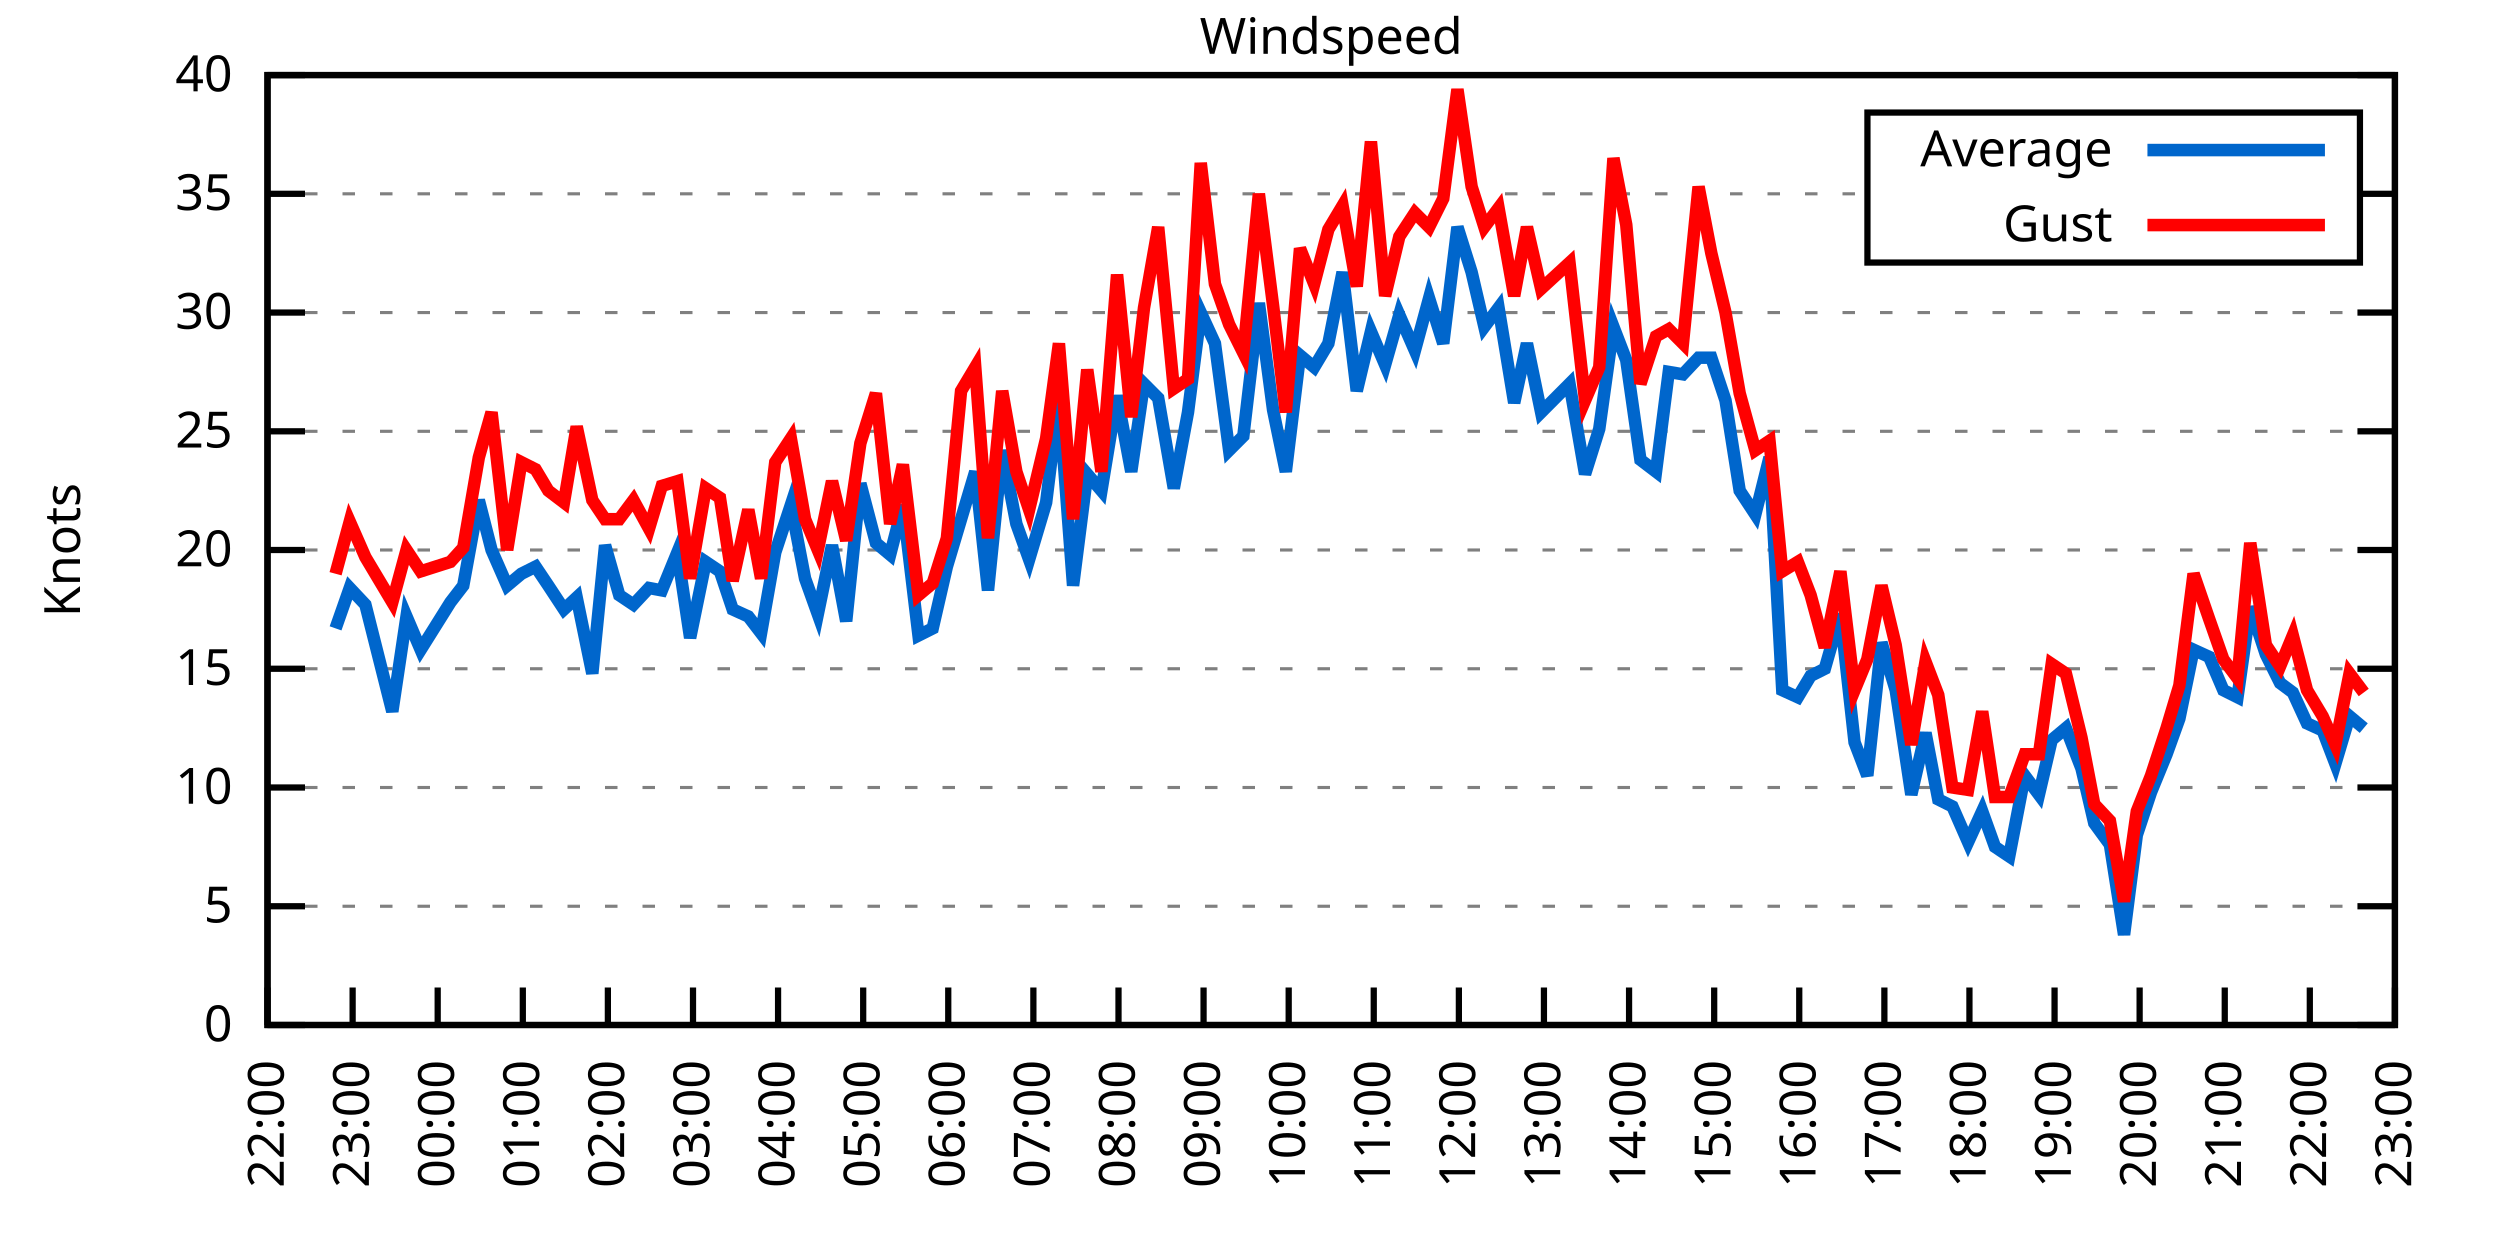
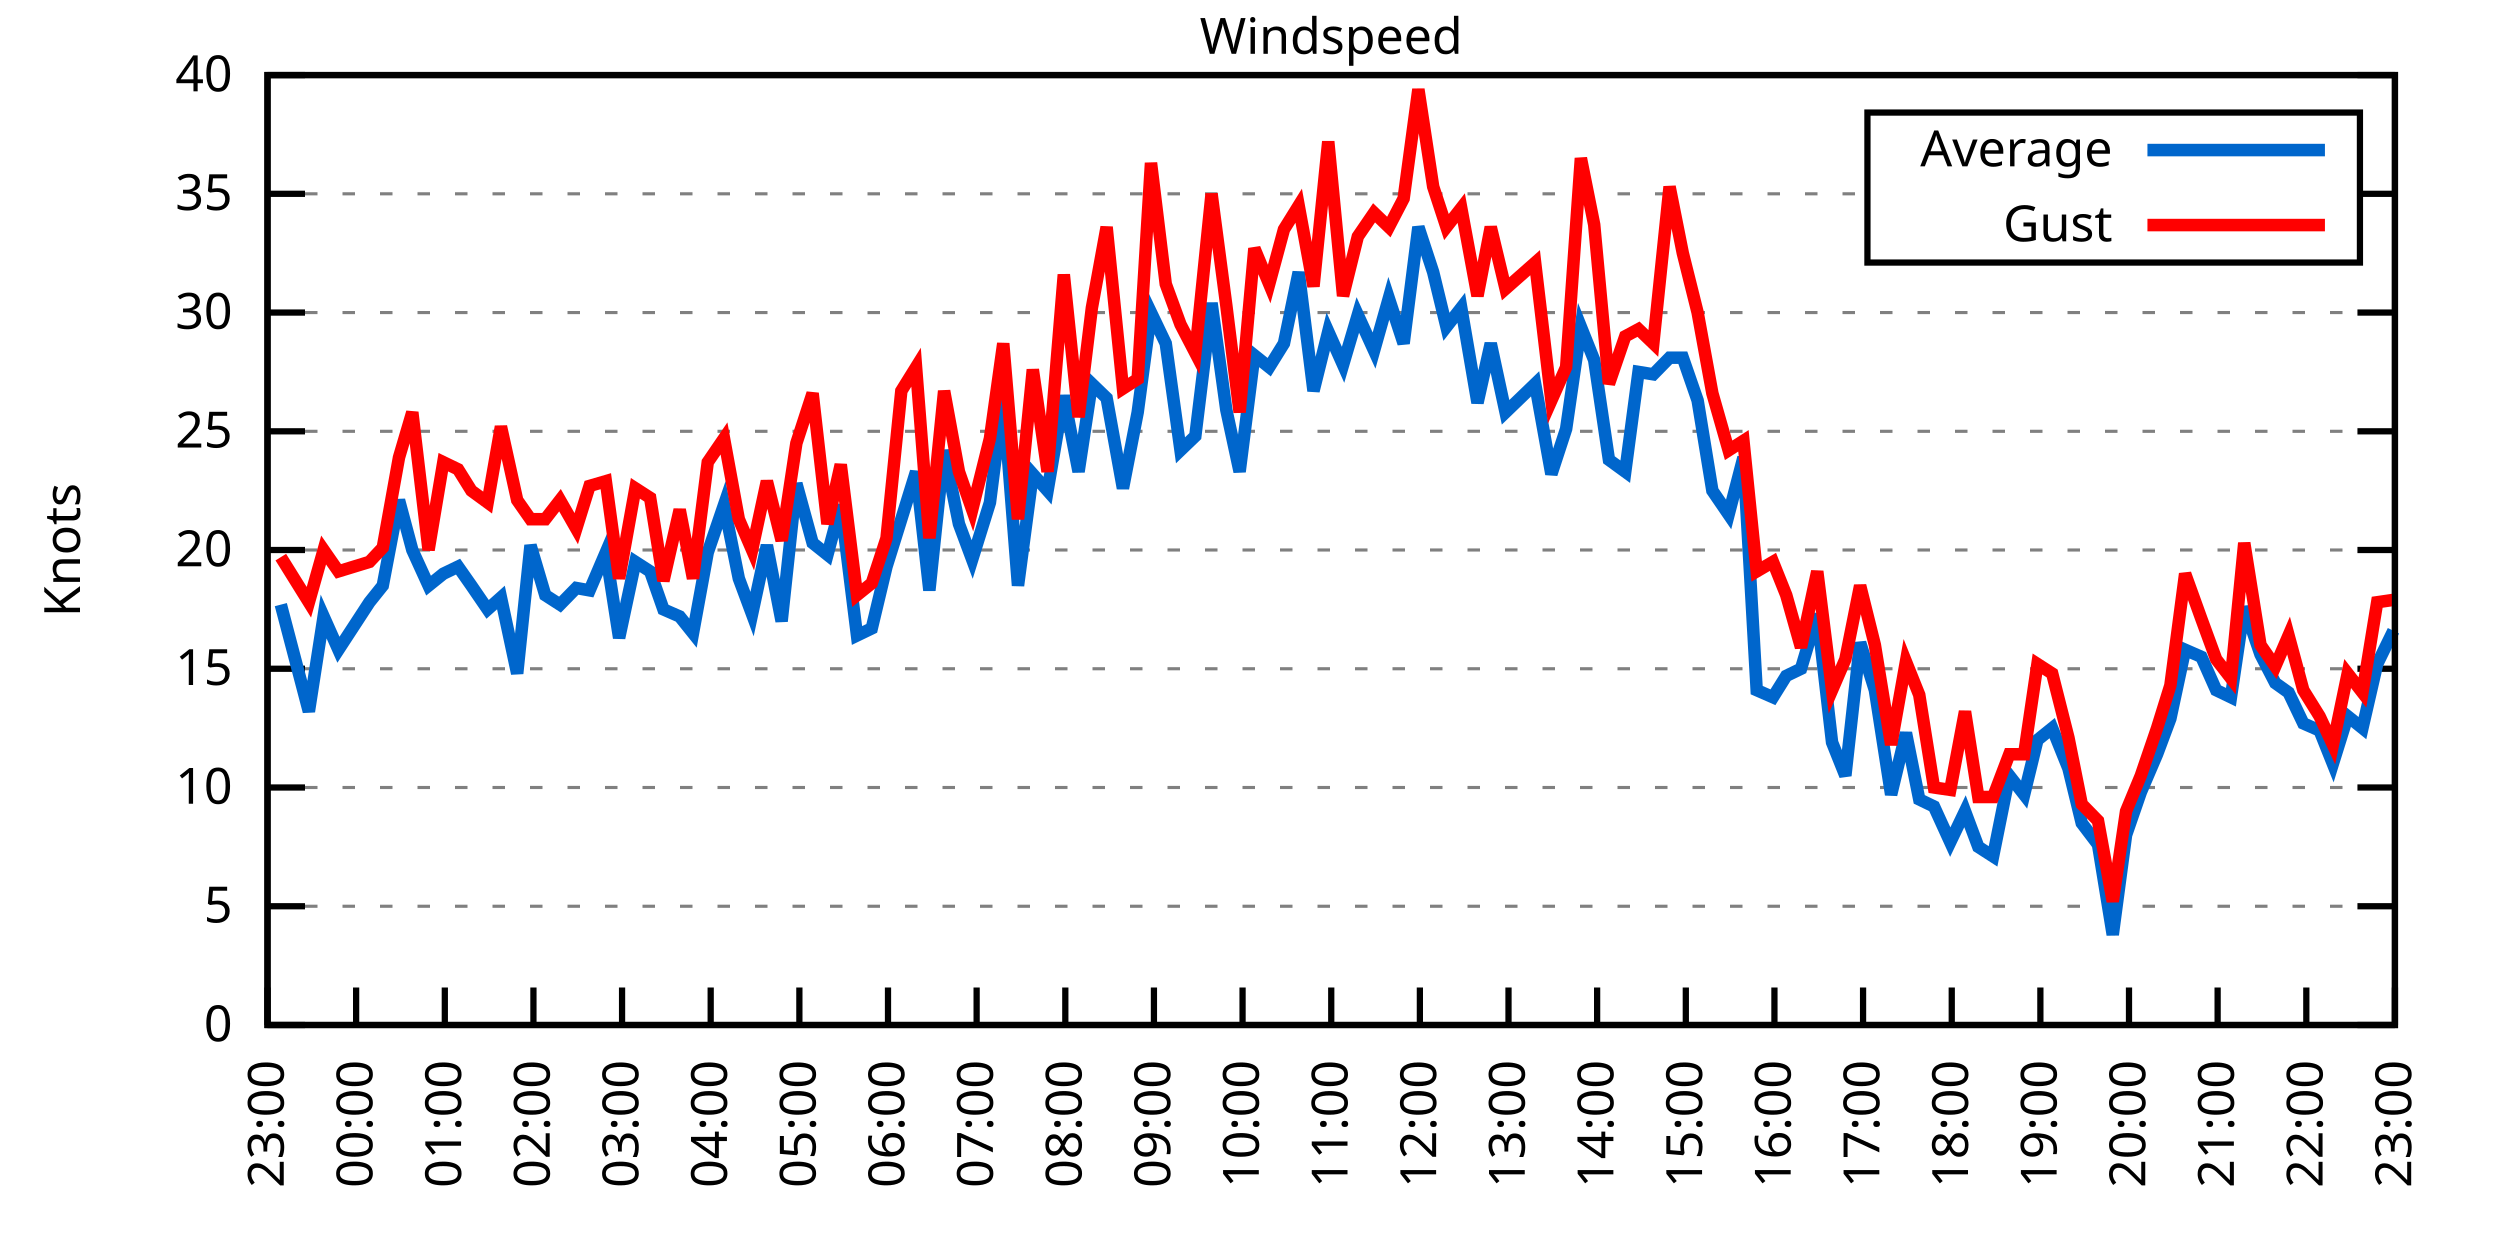
<svg xmlns="http://www.w3.org/2000/svg" xmlns:xlink="http://www.w3.org/1999/xlink" width="400" height="200" viewBox="0 0 400 200">
  <g id="gnuplot_canvas">
    <rect x="0" y="0" width="400" height="200" fill="none" />
    <defs>
      <circle id="gpDot" r="0.5" stroke-width="0.5" stroke="currentColor" />
      <path id="gpPt0" stroke-width="0.333" stroke="currentColor" d="M-1,0 h2 M0,-1 v2" />
      <path id="gpPt1" stroke-width="0.333" stroke="currentColor" d="M-1,-1 L1,1 M1,-1 L-1,1" />
      <path id="gpPt2" stroke-width="0.333" stroke="currentColor" d="M-1,0 L1,0 M0,-1 L0,1 M-1,-1 L1,1 M-1,1 L1,-1" />
      <rect id="gpPt3" stroke-width="0.333" stroke="currentColor" x="-1" y="-1" width="2" height="2" />
      <rect id="gpPt4" stroke-width="0.333" stroke="currentColor" fill="currentColor" x="-1" y="-1" width="2" height="2" />
      <circle id="gpPt5" stroke-width="0.333" stroke="currentColor" cx="0" cy="0" r="1" />
      <use xlink:href="#gpPt5" id="gpPt6" fill="currentColor" stroke="none" />
      <path id="gpPt7" stroke-width="0.333" stroke="currentColor" d="M0,-1.33 L-1.33,0.67 L1.33,0.67 z" />
      <use xlink:href="#gpPt7" id="gpPt8" fill="currentColor" stroke="none" />
      <use xlink:href="#gpPt7" id="gpPt9" stroke="currentColor" transform="rotate(180)" />
      <use xlink:href="#gpPt9" id="gpPt10" fill="currentColor" stroke="none" />
      <use xlink:href="#gpPt3" id="gpPt11" stroke="currentColor" transform="rotate(45)" />
      <use xlink:href="#gpPt11" id="gpPt12" fill="currentColor" stroke="none" />
      <path id="gpPt13" stroke-width="0.333" stroke="currentColor" d="M0,1.330 L1.265,0.411 L0.782,-1.067 L-0.782,-1.076 L-1.265,0.411 z" />
      <use xlink:href="#gpPt13" id="gpPt14" fill="currentColor" stroke="none" />
      <filter id="textbox" filterUnits="objectBoundingBox" x="0" y="0" height="1" width="1">
        <feFlood flood-color="white" flood-opacity="1" result="bgnd" />
        <feComposite in="SourceGraphic" in2="bgnd" operator="atop" />
      </filter>
      <filter id="greybox" filterUnits="objectBoundingBox" x="0" y="0" height="1" width="1">
        <feFlood flood-color="lightgrey" flood-opacity="1" result="grey" />
        <feComposite in="SourceGraphic" in2="grey" operator="atop" />
      </filter>
    </defs>
    <g fill="none" color="white" stroke="currentColor" stroke-width="1.00" stroke-linecap="butt" stroke-linejoin="miter">
</g>
    <g fill="none" color="black" stroke="currentColor" stroke-width="1.00" stroke-linecap="butt" stroke-linejoin="miter">
      <g stroke="none" shape-rendering="crispEdges">
        <polygon fill="rgb(255, 255, 255)" points="42.80,164.00 383.18,164.00 383.18,12.02 42.80,12.02 " />
      </g>
    </g>
    <g fill="none" color="black" stroke="currentColor" stroke-width="1.00" stroke-linecap="butt" stroke-linejoin="miter">
</g>
    <g fill="none" color="black" stroke="black" stroke-width="0.50" stroke-linecap="butt" stroke-linejoin="miter">
</g>
    <g fill="none" color="gray" stroke="currentColor" stroke-width="0.50" stroke-linecap="butt" stroke-linejoin="miter">
      <path stroke="gray" stroke-dasharray="2,4" class="gridline" d="M42.80,164.00 L383.19,164.00  " />
    </g>
    <g fill="none" color="gray" stroke="gray" stroke-width="1.00" stroke-linecap="butt" stroke-linejoin="miter">
</g>
    <g fill="none" color="black" stroke="currentColor" stroke-width="1.00" stroke-linecap="butt" stroke-linejoin="miter">
      <path stroke="black" d="M42.80,164.00 L48.80,164.00 M383.19,164.00 L377.19,164.00  " />
      <g transform="translate(37.20,166.60)" stroke="none" fill="black" font-family="Sans" font-size="8.00" text-anchor="end">
        <text>
          <tspan font-family="Sans"> 0</tspan>
        </text>
      </g>
    </g>
    <g fill="none" color="black" stroke="currentColor" stroke-width="1.00" stroke-linecap="butt" stroke-linejoin="miter">
</g>
    <g fill="none" color="black" stroke="black" stroke-width="0.50" stroke-linecap="butt" stroke-linejoin="miter">
</g>
    <g fill="none" color="gray" stroke="currentColor" stroke-width="0.50" stroke-linecap="butt" stroke-linejoin="miter">
      <path stroke="gray" stroke-dasharray="2,4" class="gridline" d="M42.80,145.00 L383.19,145.00  " />
    </g>
    <g fill="none" color="gray" stroke="gray" stroke-width="1.00" stroke-linecap="butt" stroke-linejoin="miter">
</g>
    <g fill="none" color="black" stroke="currentColor" stroke-width="1.00" stroke-linecap="butt" stroke-linejoin="miter">
      <path stroke="black" d="M42.80,145.00 L48.80,145.00 M383.19,145.00 L377.19,145.00  " />
      <g transform="translate(37.20,147.60)" stroke="none" fill="black" font-family="Sans" font-size="8.00" text-anchor="end">
        <text>
          <tspan font-family="Sans"> 5</tspan>
        </text>
      </g>
    </g>
    <g fill="none" color="black" stroke="currentColor" stroke-width="1.00" stroke-linecap="butt" stroke-linejoin="miter">
</g>
    <g fill="none" color="black" stroke="black" stroke-width="0.50" stroke-linecap="butt" stroke-linejoin="miter">
</g>
    <g fill="none" color="gray" stroke="currentColor" stroke-width="0.50" stroke-linecap="butt" stroke-linejoin="miter">
      <path stroke="gray" stroke-dasharray="2,4" class="gridline" d="M42.80,126.00 L383.19,126.00  " />
    </g>
    <g fill="none" color="gray" stroke="gray" stroke-width="1.00" stroke-linecap="butt" stroke-linejoin="miter">
</g>
    <g fill="none" color="black" stroke="currentColor" stroke-width="1.00" stroke-linecap="butt" stroke-linejoin="miter">
      <path stroke="black" d="M42.80,126.00 L48.80,126.00 M383.19,126.00 L377.19,126.00  " />
      <g transform="translate(37.20,128.60)" stroke="none" fill="black" font-family="Sans" font-size="8.00" text-anchor="end">
        <text>
          <tspan font-family="Sans"> 10</tspan>
        </text>
      </g>
    </g>
    <g fill="none" color="black" stroke="currentColor" stroke-width="1.00" stroke-linecap="butt" stroke-linejoin="miter">
</g>
    <g fill="none" color="black" stroke="black" stroke-width="0.50" stroke-linecap="butt" stroke-linejoin="miter">
</g>
    <g fill="none" color="gray" stroke="currentColor" stroke-width="0.50" stroke-linecap="butt" stroke-linejoin="miter">
      <path stroke="gray" stroke-dasharray="2,4" class="gridline" d="M42.80,107.00 L383.19,107.00  " />
    </g>
    <g fill="none" color="gray" stroke="gray" stroke-width="1.00" stroke-linecap="butt" stroke-linejoin="miter">
</g>
    <g fill="none" color="black" stroke="currentColor" stroke-width="1.00" stroke-linecap="butt" stroke-linejoin="miter">
      <path stroke="black" d="M42.80,107.00 L48.80,107.00 M383.19,107.00 L377.19,107.00  " />
      <g transform="translate(37.20,109.60)" stroke="none" fill="black" font-family="Sans" font-size="8.00" text-anchor="end">
        <text>
          <tspan font-family="Sans"> 15</tspan>
        </text>
      </g>
    </g>
    <g fill="none" color="black" stroke="currentColor" stroke-width="1.00" stroke-linecap="butt" stroke-linejoin="miter">
</g>
    <g fill="none" color="black" stroke="black" stroke-width="0.50" stroke-linecap="butt" stroke-linejoin="miter">
</g>
    <g fill="none" color="gray" stroke="currentColor" stroke-width="0.50" stroke-linecap="butt" stroke-linejoin="miter">
      <path stroke="gray" stroke-dasharray="2,4" class="gridline" d="M42.80,88.00 L383.19,88.00  " />
    </g>
    <g fill="none" color="gray" stroke="gray" stroke-width="1.00" stroke-linecap="butt" stroke-linejoin="miter">
</g>
    <g fill="none" color="black" stroke="currentColor" stroke-width="1.00" stroke-linecap="butt" stroke-linejoin="miter">
      <path stroke="black" d="M42.80,88.00 L48.80,88.00 M383.19,88.00 L377.19,88.00  " />
      <g transform="translate(37.20,90.60)" stroke="none" fill="black" font-family="Sans" font-size="8.00" text-anchor="end">
        <text>
          <tspan font-family="Sans"> 20</tspan>
        </text>
      </g>
    </g>
    <g fill="none" color="black" stroke="currentColor" stroke-width="1.00" stroke-linecap="butt" stroke-linejoin="miter">
</g>
    <g fill="none" color="black" stroke="black" stroke-width="0.50" stroke-linecap="butt" stroke-linejoin="miter">
</g>
    <g fill="none" color="gray" stroke="currentColor" stroke-width="0.50" stroke-linecap="butt" stroke-linejoin="miter">
      <path stroke="gray" stroke-dasharray="2,4" class="gridline" d="M42.80,69.01 L383.19,69.01  " />
    </g>
    <g fill="none" color="gray" stroke="gray" stroke-width="1.00" stroke-linecap="butt" stroke-linejoin="miter">
</g>
    <g fill="none" color="black" stroke="currentColor" stroke-width="1.00" stroke-linecap="butt" stroke-linejoin="miter">
      <path stroke="black" d="M42.80,69.01 L48.80,69.01 M383.19,69.01 L377.19,69.01  " />
      <g transform="translate(37.20,71.61)" stroke="none" fill="black" font-family="Sans" font-size="8.00" text-anchor="end">
        <text>
          <tspan font-family="Sans"> 25</tspan>
        </text>
      </g>
    </g>
    <g fill="none" color="black" stroke="currentColor" stroke-width="1.00" stroke-linecap="butt" stroke-linejoin="miter">
</g>
    <g fill="none" color="black" stroke="black" stroke-width="0.50" stroke-linecap="butt" stroke-linejoin="miter">
</g>
    <g fill="none" color="gray" stroke="currentColor" stroke-width="0.50" stroke-linecap="butt" stroke-linejoin="miter">
      <path stroke="gray" stroke-dasharray="2,4" class="gridline" d="M42.80,50.01 L383.19,50.01  " />
    </g>
    <g fill="none" color="gray" stroke="gray" stroke-width="1.00" stroke-linecap="butt" stroke-linejoin="miter">
</g>
    <g fill="none" color="black" stroke="currentColor" stroke-width="1.00" stroke-linecap="butt" stroke-linejoin="miter">
      <path stroke="black" d="M42.80,50.01 L48.80,50.01 M383.19,50.01 L377.19,50.01  " />
      <g transform="translate(37.20,52.61)" stroke="none" fill="black" font-family="Sans" font-size="8.00" text-anchor="end">
        <text>
          <tspan font-family="Sans"> 30</tspan>
        </text>
      </g>
    </g>
    <g fill="none" color="black" stroke="currentColor" stroke-width="1.00" stroke-linecap="butt" stroke-linejoin="miter">
</g>
    <g fill="none" color="black" stroke="black" stroke-width="0.50" stroke-linecap="butt" stroke-linejoin="miter">
</g>
    <g fill="none" color="gray" stroke="currentColor" stroke-width="0.50" stroke-linecap="butt" stroke-linejoin="miter">
      <path stroke="gray" stroke-dasharray="2,4" class="gridline" d="M42.80,31.01 L298.79,31.01 M377.59,31.01 L383.19,31.01  " />
    </g>
    <g fill="none" color="gray" stroke="gray" stroke-width="1.00" stroke-linecap="butt" stroke-linejoin="miter">
</g>
    <g fill="none" color="black" stroke="currentColor" stroke-width="1.00" stroke-linecap="butt" stroke-linejoin="miter">
      <path stroke="black" d="M42.80,31.01 L48.80,31.01 M383.19,31.01 L377.19,31.01  " />
      <g transform="translate(37.20,33.61)" stroke="none" fill="black" font-family="Sans" font-size="8.00" text-anchor="end">
        <text>
          <tspan font-family="Sans"> 35</tspan>
        </text>
      </g>
    </g>
    <g fill="none" color="black" stroke="currentColor" stroke-width="1.00" stroke-linecap="butt" stroke-linejoin="miter">
</g>
    <g fill="none" color="black" stroke="black" stroke-width="0.50" stroke-linecap="butt" stroke-linejoin="miter">
</g>
    <g fill="none" color="gray" stroke="currentColor" stroke-width="0.50" stroke-linecap="butt" stroke-linejoin="miter">
      <path stroke="gray" stroke-dasharray="2,4" class="gridline" d="M42.80,12.01 L383.19,12.01  " />
    </g>
    <g fill="none" color="gray" stroke="gray" stroke-width="1.00" stroke-linecap="butt" stroke-linejoin="miter">
</g>
    <g fill="none" color="black" stroke="currentColor" stroke-width="1.00" stroke-linecap="butt" stroke-linejoin="miter">
      <path stroke="black" d="M42.80,12.01 L48.80,12.01 M383.19,12.01 L377.19,12.01  " />
      <g transform="translate(37.20,14.61)" stroke="none" fill="black" font-family="Sans" font-size="8.00" text-anchor="end">
        <text>
          <tspan font-family="Sans"> 40</tspan>
        </text>
      </g>
    </g>
    <g fill="none" color="black" stroke="currentColor" stroke-width="1.00" stroke-linecap="butt" stroke-linejoin="miter">
      <path stroke="black" d="M42.80,164.00 L42.80,158.00  " />
      <g transform="translate(45.40,169.60) rotate(270.00)" stroke="none" fill="black" font-family="Sans" font-size="8.00" text-anchor="end">
        <text>
-           <tspan font-family="Sans">22:00</tspan>
-         </text>
-       </g>
-     </g>
-     <g fill="none" color="black" stroke="currentColor" stroke-width="1.00" stroke-linecap="butt" stroke-linejoin="miter">
-       <path stroke="black" d="M56.42,164.00 L56.42,158.00  " />
-       <g transform="translate(59.02,169.60) rotate(270.00)" stroke="none" fill="black" font-family="Sans" font-size="8.00" text-anchor="end">
-         <text>
          <tspan font-family="Sans">23:00</tspan>
        </text>
      </g>
    </g>
    <g fill="none" color="black" stroke="currentColor" stroke-width="1.00" stroke-linecap="butt" stroke-linejoin="miter">
-       <path stroke="black" d="M70.03,164.00 L70.03,158.00  " />
-       <g transform="translate(72.63,169.60) rotate(270.00)" stroke="none" fill="black" font-family="Sans" font-size="8.00" text-anchor="end">
+       <path stroke="black" d="M56.98,164.00 L56.98,158.00  " />
+       <g transform="translate(59.58,169.60) rotate(270.00)" stroke="none" fill="black" font-family="Sans" font-size="8.00" text-anchor="end">
        <text>
          <tspan font-family="Sans">00:00</tspan>
        </text>
      </g>
    </g>
    <g fill="none" color="black" stroke="currentColor" stroke-width="1.00" stroke-linecap="butt" stroke-linejoin="miter">
-       <path stroke="black" d="M83.65,164.00 L83.65,158.00  " />
-       <g transform="translate(86.25,169.60) rotate(270.00)" stroke="none" fill="black" font-family="Sans" font-size="8.00" text-anchor="end">
+       <path stroke="black" d="M71.17,164.00 L71.17,158.00  " />
+       <g transform="translate(73.77,169.60) rotate(270.00)" stroke="none" fill="black" font-family="Sans" font-size="8.00" text-anchor="end">
        <text>
          <tspan font-family="Sans">01:00</tspan>
        </text>
      </g>
    </g>
    <g fill="none" color="black" stroke="currentColor" stroke-width="1.00" stroke-linecap="butt" stroke-linejoin="miter">
-       <path stroke="black" d="M97.26,164.00 L97.26,158.00  " />
-       <g transform="translate(99.86,169.60) rotate(270.00)" stroke="none" fill="black" font-family="Sans" font-size="8.00" text-anchor="end">
+       <path stroke="black" d="M85.35,164.00 L85.35,158.00  " />
+       <g transform="translate(87.95,169.60) rotate(270.00)" stroke="none" fill="black" font-family="Sans" font-size="8.00" text-anchor="end">
        <text>
          <tspan font-family="Sans">02:00</tspan>
        </text>
      </g>
    </g>
    <g fill="none" color="black" stroke="currentColor" stroke-width="1.00" stroke-linecap="butt" stroke-linejoin="miter">
-       <path stroke="black" d="M110.88,164.00 L110.88,158.00  " />
-       <g transform="translate(113.48,169.60) rotate(270.00)" stroke="none" fill="black" font-family="Sans" font-size="8.00" text-anchor="end">
+       <path stroke="black" d="M99.53,164.00 L99.53,158.00  " />
+       <g transform="translate(102.13,169.60) rotate(270.00)" stroke="none" fill="black" font-family="Sans" font-size="8.00" text-anchor="end">
        <text>
          <tspan font-family="Sans">03:00</tspan>
        </text>
      </g>
    </g>
    <g fill="none" color="black" stroke="currentColor" stroke-width="1.00" stroke-linecap="butt" stroke-linejoin="miter">
-       <path stroke="black" d="M124.49,164.00 L124.49,158.00  " />
-       <g transform="translate(127.09,169.60) rotate(270.00)" stroke="none" fill="black" font-family="Sans" font-size="8.00" text-anchor="end">
+       <path stroke="black" d="M113.71,164.00 L113.71,158.00  " />
+       <g transform="translate(116.31,169.60) rotate(270.00)" stroke="none" fill="black" font-family="Sans" font-size="8.00" text-anchor="end">
        <text>
          <tspan font-family="Sans">04:00</tspan>
        </text>
      </g>
    </g>
    <g fill="none" color="black" stroke="currentColor" stroke-width="1.00" stroke-linecap="butt" stroke-linejoin="miter">
-       <path stroke="black" d="M138.11,164.00 L138.11,158.00  " />
-       <g transform="translate(140.71,169.60) rotate(270.00)" stroke="none" fill="black" font-family="Sans" font-size="8.00" text-anchor="end">
+       <path stroke="black" d="M127.90,164.00 L127.90,158.00  " />
+       <g transform="translate(130.50,169.60) rotate(270.00)" stroke="none" fill="black" font-family="Sans" font-size="8.00" text-anchor="end">
        <text>
          <tspan font-family="Sans">05:00</tspan>
        </text>
      </g>
    </g>
    <g fill="none" color="black" stroke="currentColor" stroke-width="1.00" stroke-linecap="butt" stroke-linejoin="miter">
-       <path stroke="black" d="M151.72,164.00 L151.72,158.00  " />
-       <g transform="translate(154.32,169.60) rotate(270.00)" stroke="none" fill="black" font-family="Sans" font-size="8.00" text-anchor="end">
+       <path stroke="black" d="M142.08,164.00 L142.08,158.00  " />
+       <g transform="translate(144.68,169.60) rotate(270.00)" stroke="none" fill="black" font-family="Sans" font-size="8.00" text-anchor="end">
        <text>
          <tspan font-family="Sans">06:00</tspan>
        </text>
      </g>
    </g>
    <g fill="none" color="black" stroke="currentColor" stroke-width="1.00" stroke-linecap="butt" stroke-linejoin="miter">
-       <path stroke="black" d="M165.34,164.00 L165.34,158.00  " />
-       <g transform="translate(167.94,169.60) rotate(270.00)" stroke="none" fill="black" font-family="Sans" font-size="8.00" text-anchor="end">
+       <path stroke="black" d="M156.26,164.00 L156.26,158.00  " />
+       <g transform="translate(158.86,169.60) rotate(270.00)" stroke="none" fill="black" font-family="Sans" font-size="8.00" text-anchor="end">
        <text>
          <tspan font-family="Sans">07:00</tspan>
        </text>
      </g>
    </g>
    <g fill="none" color="black" stroke="currentColor" stroke-width="1.00" stroke-linecap="butt" stroke-linejoin="miter">
-       <path stroke="black" d="M178.96,164.00 L178.96,158.00  " />
-       <g transform="translate(181.56,169.60) rotate(270.00)" stroke="none" fill="black" font-family="Sans" font-size="8.00" text-anchor="end">
+       <path stroke="black" d="M170.45,164.00 L170.45,158.00  " />
+       <g transform="translate(173.05,169.60) rotate(270.00)" stroke="none" fill="black" font-family="Sans" font-size="8.00" text-anchor="end">
        <text>
          <tspan font-family="Sans">08:00</tspan>
        </text>
      </g>
    </g>
    <g fill="none" color="black" stroke="currentColor" stroke-width="1.00" stroke-linecap="butt" stroke-linejoin="miter">
-       <path stroke="black" d="M192.57,164.00 L192.57,158.00  " />
-       <g transform="translate(195.17,169.60) rotate(270.00)" stroke="none" fill="black" font-family="Sans" font-size="8.00" text-anchor="end">
+       <path stroke="black" d="M184.63,164.00 L184.63,158.00  " />
+       <g transform="translate(187.23,169.60) rotate(270.00)" stroke="none" fill="black" font-family="Sans" font-size="8.00" text-anchor="end">
        <text>
          <tspan font-family="Sans">09:00</tspan>
        </text>
      </g>
    </g>
    <g fill="none" color="black" stroke="currentColor" stroke-width="1.00" stroke-linecap="butt" stroke-linejoin="miter">
-       <path stroke="black" d="M206.19,164.00 L206.19,158.00  " />
-       <g transform="translate(208.79,169.60) rotate(270.00)" stroke="none" fill="black" font-family="Sans" font-size="8.00" text-anchor="end">
+       <path stroke="black" d="M198.81,164.00 L198.81,158.00  " />
+       <g transform="translate(201.41,169.60) rotate(270.00)" stroke="none" fill="black" font-family="Sans" font-size="8.00" text-anchor="end">
        <text>
          <tspan font-family="Sans">10:00</tspan>
        </text>
      </g>
    </g>
    <g fill="none" color="black" stroke="currentColor" stroke-width="1.00" stroke-linecap="butt" stroke-linejoin="miter">
-       <path stroke="black" d="M219.80,164.00 L219.80,158.00  " />
-       <g transform="translate(222.40,169.60) rotate(270.00)" stroke="none" fill="black" font-family="Sans" font-size="8.00" text-anchor="end">
+       <path stroke="black" d="M213.00,164.00 L213.00,158.00  " />
+       <g transform="translate(215.60,169.60) rotate(270.00)" stroke="none" fill="black" font-family="Sans" font-size="8.00" text-anchor="end">
        <text>
          <tspan font-family="Sans">11:00</tspan>
        </text>
      </g>
    </g>
    <g fill="none" color="black" stroke="currentColor" stroke-width="1.00" stroke-linecap="butt" stroke-linejoin="miter">
-       <path stroke="black" d="M233.42,164.00 L233.42,158.00  " />
-       <g transform="translate(236.02,169.60) rotate(270.00)" stroke="none" fill="black" font-family="Sans" font-size="8.00" text-anchor="end">
+       <path stroke="black" d="M227.18,164.00 L227.18,158.00  " />
+       <g transform="translate(229.78,169.60) rotate(270.00)" stroke="none" fill="black" font-family="Sans" font-size="8.00" text-anchor="end">
        <text>
          <tspan font-family="Sans">12:00</tspan>
        </text>
      </g>
    </g>
    <g fill="none" color="black" stroke="currentColor" stroke-width="1.00" stroke-linecap="butt" stroke-linejoin="miter">
-       <path stroke="black" d="M247.03,164.00 L247.03,158.00  " />
-       <g transform="translate(249.63,169.60) rotate(270.00)" stroke="none" fill="black" font-family="Sans" font-size="8.00" text-anchor="end">
+       <path stroke="black" d="M241.36,164.00 L241.36,158.00  " />
+       <g transform="translate(243.96,169.60) rotate(270.00)" stroke="none" fill="black" font-family="Sans" font-size="8.00" text-anchor="end">
        <text>
          <tspan font-family="Sans">13:00</tspan>
        </text>
      </g>
    </g>
    <g fill="none" color="black" stroke="currentColor" stroke-width="1.00" stroke-linecap="butt" stroke-linejoin="miter">
-       <path stroke="black" d="M260.65,164.00 L260.65,158.00  " />
-       <g transform="translate(263.25,169.60) rotate(270.00)" stroke="none" fill="black" font-family="Sans" font-size="8.00" text-anchor="end">
+       <path stroke="black" d="M255.54,164.00 L255.54,158.00  " />
+       <g transform="translate(258.14,169.60) rotate(270.00)" stroke="none" fill="black" font-family="Sans" font-size="8.00" text-anchor="end">
        <text>
          <tspan font-family="Sans">14:00</tspan>
        </text>
      </g>
    </g>
    <g fill="none" color="black" stroke="currentColor" stroke-width="1.00" stroke-linecap="butt" stroke-linejoin="miter">
-       <path stroke="black" d="M274.27,164.00 L274.27,158.00  " />
-       <g transform="translate(276.87,169.60) rotate(270.00)" stroke="none" fill="black" font-family="Sans" font-size="8.00" text-anchor="end">
+       <path stroke="black" d="M269.73,164.00 L269.73,158.00  " />
+       <g transform="translate(272.33,169.60) rotate(270.00)" stroke="none" fill="black" font-family="Sans" font-size="8.00" text-anchor="end">
        <text>
          <tspan font-family="Sans">15:00</tspan>
        </text>
      </g>
    </g>
    <g fill="none" color="black" stroke="currentColor" stroke-width="1.00" stroke-linecap="butt" stroke-linejoin="miter">
-       <path stroke="black" d="M287.88,164.00 L287.88,158.00  " />
-       <g transform="translate(290.48,169.60) rotate(270.00)" stroke="none" fill="black" font-family="Sans" font-size="8.00" text-anchor="end">
+       <path stroke="black" d="M283.91,164.00 L283.91,158.00  " />
+       <g transform="translate(286.51,169.60) rotate(270.00)" stroke="none" fill="black" font-family="Sans" font-size="8.00" text-anchor="end">
        <text>
          <tspan font-family="Sans">16:00</tspan>
        </text>
      </g>
    </g>
    <g fill="none" color="black" stroke="currentColor" stroke-width="1.00" stroke-linecap="butt" stroke-linejoin="miter">
-       <path stroke="black" d="M301.50,164.00 L301.50,158.00  " />
-       <g transform="translate(304.10,169.60) rotate(270.00)" stroke="none" fill="black" font-family="Sans" font-size="8.00" text-anchor="end">
+       <path stroke="black" d="M298.09,164.00 L298.09,158.00  " />
+       <g transform="translate(300.69,169.60) rotate(270.00)" stroke="none" fill="black" font-family="Sans" font-size="8.00" text-anchor="end">
        <text>
          <tspan font-family="Sans">17:00</tspan>
        </text>
      </g>
    </g>
    <g fill="none" color="black" stroke="currentColor" stroke-width="1.00" stroke-linecap="butt" stroke-linejoin="miter">
-       <path stroke="black" d="M315.11,164.00 L315.11,158.00  " />
-       <g transform="translate(317.71,169.60) rotate(270.00)" stroke="none" fill="black" font-family="Sans" font-size="8.00" text-anchor="end">
+       <path stroke="black" d="M312.28,164.00 L312.28,158.00  " />
+       <g transform="translate(314.88,169.60) rotate(270.00)" stroke="none" fill="black" font-family="Sans" font-size="8.00" text-anchor="end">
        <text>
          <tspan font-family="Sans">18:00</tspan>
        </text>
      </g>
    </g>
    <g fill="none" color="black" stroke="currentColor" stroke-width="1.00" stroke-linecap="butt" stroke-linejoin="miter">
-       <path stroke="black" d="M328.73,164.00 L328.73,158.00  " />
-       <g transform="translate(331.33,169.60) rotate(270.00)" stroke="none" fill="black" font-family="Sans" font-size="8.00" text-anchor="end">
+       <path stroke="black" d="M326.46,164.00 L326.46,158.00  " />
+       <g transform="translate(329.06,169.60) rotate(270.00)" stroke="none" fill="black" font-family="Sans" font-size="8.00" text-anchor="end">
        <text>
          <tspan font-family="Sans">19:00</tspan>
        </text>
      </g>
    </g>
    <g fill="none" color="black" stroke="currentColor" stroke-width="1.00" stroke-linecap="butt" stroke-linejoin="miter">
-       <path stroke="black" d="M342.34,164.00 L342.34,158.00  " />
-       <g transform="translate(344.94,169.60) rotate(270.00)" stroke="none" fill="black" font-family="Sans" font-size="8.00" text-anchor="end">
+       <path stroke="black" d="M340.64,164.00 L340.64,158.00  " />
+       <g transform="translate(343.24,169.60) rotate(270.00)" stroke="none" fill="black" font-family="Sans" font-size="8.00" text-anchor="end">
        <text>
          <tspan font-family="Sans">20:00</tspan>
        </text>
      </g>
    </g>
    <g fill="none" color="black" stroke="currentColor" stroke-width="1.00" stroke-linecap="butt" stroke-linejoin="miter">
-       <path stroke="black" d="M355.96,164.00 L355.96,158.00  " />
-       <g transform="translate(358.56,169.60) rotate(270.00)" stroke="none" fill="black" font-family="Sans" font-size="8.00" text-anchor="end">
+       <path stroke="black" d="M354.82,164.00 L354.82,158.00  " />
+       <g transform="translate(357.42,169.60) rotate(270.00)" stroke="none" fill="black" font-family="Sans" font-size="8.00" text-anchor="end">
        <text>
          <tspan font-family="Sans">21:00</tspan>
        </text>
      </g>
    </g>
    <g fill="none" color="black" stroke="currentColor" stroke-width="1.00" stroke-linecap="butt" stroke-linejoin="miter">
-       <path stroke="black" d="M369.57,164.00 L369.57,158.00  " />
-       <g transform="translate(372.17,169.60) rotate(270.00)" stroke="none" fill="black" font-family="Sans" font-size="8.00" text-anchor="end">
+       <path stroke="black" d="M369.01,164.00 L369.01,158.00  " />
+       <g transform="translate(371.61,169.60) rotate(270.00)" stroke="none" fill="black" font-family="Sans" font-size="8.00" text-anchor="end">
        <text>
          <tspan font-family="Sans">22:00</tspan>
        </text>
      </g>
    </g>
    <g fill="none" color="black" stroke="currentColor" stroke-width="1.00" stroke-linecap="butt" stroke-linejoin="miter">
      <path stroke="black" d="M383.19,164.00 L383.19,158.00  " />
      <g transform="translate(385.79,169.60) rotate(270.00)" stroke="none" fill="black" font-family="Sans" font-size="8.00" text-anchor="end">
        <text>
          <tspan font-family="Sans">23:00</tspan>
        </text>
      </g>
    </g>
    <g fill="none" color="black" stroke="currentColor" stroke-width="1.00" stroke-linecap="butt" stroke-linejoin="miter">
</g>
    <g fill="none" color="black" stroke="currentColor" stroke-width="1.00" stroke-linecap="butt" stroke-linejoin="miter">
      <path stroke="black" d="M42.80,12.01 L42.80,164.00 L383.19,164.00 L383.19,12.01 L42.80,12.01 Z  " />
    </g>
    <g fill="none" color="black" stroke="currentColor" stroke-width="1.00" stroke-linecap="butt" stroke-linejoin="miter">
</g>
    <g fill="none" color="black" stroke="currentColor" stroke-width="1.00" stroke-linecap="butt" stroke-linejoin="miter">
      <path stroke="black" d="M298.79,42.01 L298.79,18.01 L377.59,18.01 L377.59,42.01 L298.79,42.01 Z  " />
    </g>
    <g id="Windspeed_plot_1">
      <g fill="none" color="white" stroke="black" stroke-width="2.00" stroke-linecap="butt" stroke-linejoin="miter">
</g>
      <g fill="none" color="black" stroke="currentColor" stroke-width="2.00" stroke-linecap="butt" stroke-linejoin="miter">
        <g transform="translate(337.99,26.61)" stroke="none" fill="black" font-family="Sans" font-size="8.00" text-anchor="end">
          <text>
            <tspan font-family="Sans">Average</tspan>
          </text>
        </g>
      </g>
      <g fill="none" color="black" stroke="currentColor" stroke-width="2.00" stroke-linecap="butt" stroke-linejoin="miter">
-         <path stroke="rgb(  0, 102, 204)" d="M343.59,24.01 L371.99,24.01 M53.69,100.54 L55.96,94.08 L58.46,96.74 L62.77,113.84 L65.04,98.64 L67.31,103.96   L72.07,96.36 L74.12,93.70 L76.61,80.03 L78.65,88.00 L81.15,93.70 L83.42,91.80 L85.69,90.66 L87.73,93.70   L90.23,97.50 L92.27,95.60 L94.77,107.76 L96.81,87.25 L99.08,95.22 L101.35,96.74 L103.84,94.08 L105.89,94.46   L108.38,88.38 L110.42,102.06 L112.92,89.90 L115.19,91.42 L117.23,97.50 L119.73,98.64 L121.77,101.30 L124.04,88.38   L126.54,80.79 L128.81,92.56 L130.85,98.26 L133.12,87.25 L135.39,99.40 L137.66,77.37 L140.15,86.87 L142.42,88.76   L144.46,80.79 L146.96,101.68 L149.23,100.54 L151.50,90.66 L153.77,83.07 L156.04,75.47 L158.08,94.46 L160.35,72.05   L162.62,83.83 L164.66,89.52 L167.38,80.41 L169.43,63.69 L171.69,93.70 L173.96,75.85 L176.23,78.51 L178.73,63.31   L181.00,75.47 L183.04,61.41 L185.31,63.69 L187.81,78.13 L190.08,65.97 L192.12,50.01 L194.39,54.95 L196.66,72.05   L198.93,69.77 L201.42,48.49 L203.69,65.59 L205.73,75.47 L208.00,56.85 L210.27,58.75 L212.54,54.95 L214.81,43.55   L217.08,62.55 L219.35,53.05 L221.62,58.37 L223.89,50.39 L226.38,56.09 L228.65,47.73 L230.92,54.95 L233.19,36.33   L235.46,43.55 L237.50,52.29 L239.77,49.25 L242.27,64.45 L244.31,54.95 L246.58,65.97 L251.12,61.41 L253.61,75.85   L255.88,68.63 L258.15,52.29 L260.20,57.61 L262.47,73.57 L264.96,75.47 L267.00,59.51 L269.27,59.89 L271.77,57.23   L273.81,57.23 L276.08,64.07 L278.35,78.51 L280.85,82.31 L283.12,73.19 L285.16,110.42 L287.65,111.56 L289.70,108.14   L291.97,107.00 L294.46,98.26 L296.73,118.78 L298.77,124.10 L301.04,102.82 L303.31,110.42 L305.81,127.14 L308.08,117.26   L310.12,127.90 L312.39,129.04 L314.89,134.74 L317.15,129.80 L319.20,135.50 L321.47,137.02 L323.96,124.10 L326.23,127.14   L328.27,118.40 L330.54,116.50 L333.04,122.96 L335.08,131.70 L337.58,135.12 L339.85,149.56 L341.89,133.60 L344.16,126.76   L346.65,120.68 L348.70,114.98 L350.97,103.96 L353.46,105.10 L355.73,110.42 L358.00,111.56 L360.04,97.12 L362.54,104.72   L364.81,109.28 L366.85,110.80 L369.12,115.74 L371.62,116.88 L373.66,122.20 L375.93,114.60 L378.20,116.50  " />
+         <path stroke="rgb(  0, 102, 204)" d="M343.59,24.01 L371.99,24.01 M44.93,96.74 L49.42,113.84 L51.78,98.64 L54.15,103.96 L59.11,96.36 L61.24,93.70   L63.84,80.03 L65.97,88.00 L68.57,93.70 L70.93,91.80 L73.29,90.66 L75.42,93.70 L78.02,97.50 L80.15,95.60   L82.75,107.76 L84.88,87.25 L87.24,95.22 L89.60,96.74 L92.20,94.08 L94.33,94.46 L96.93,88.38 L99.06,102.06   L101.66,89.90 L104.02,91.42 L106.15,97.50 L108.75,98.64 L110.88,101.30 L113.24,88.38 L115.84,80.79 L118.21,92.56   L120.33,98.26 L122.70,87.25 L125.06,99.40 L127.42,77.37 L130.02,86.87 L132.39,88.76 L134.52,80.79 L137.12,101.68   L139.48,100.54 L141.84,90.66 L144.21,83.07 L146.57,75.47 L148.70,94.46 L151.06,72.05 L153.43,83.83 L155.55,89.52   L158.39,80.41 L160.52,63.69 L162.88,93.70 L165.25,75.85 L167.61,78.51 L170.21,63.31 L172.57,75.47 L174.70,61.41   L177.06,63.69 L179.67,78.13 L182.03,65.97 L184.16,50.01 L186.52,54.95 L188.88,72.05 L191.25,69.77 L193.85,48.49   L196.21,65.59 L198.34,75.47 L200.70,56.85 L203.07,58.75 L205.43,54.95 L207.79,43.55 L210.16,62.55 L212.52,53.05   L214.89,58.37 L217.25,50.39 L219.85,56.09 L222.21,47.73 L224.58,54.95 L226.94,36.33 L229.31,43.55 L231.43,52.29   L233.80,49.25 L236.40,64.45 L238.52,54.95 L240.89,65.97 L245.62,61.41 L248.22,75.85 L250.58,68.63 L252.94,52.29   L255.07,57.61 L257.43,73.57 L260.04,75.47 L262.16,59.51 L264.53,59.89 L267.13,57.23 L269.25,57.23 L271.62,64.07   L273.98,78.51 L276.58,82.31 L278.95,73.19 L281.07,110.42 L283.67,111.56 L285.80,108.14 L288.16,107.00 L290.76,98.26   L293.13,118.78 L295.26,124.10 L297.62,102.82 L299.98,110.42 L302.58,127.14 L304.95,117.26 L307.08,127.90 L309.44,129.04   L312.04,134.74 L314.40,129.80 L316.53,135.50 L318.89,137.02 L321.49,124.10 L323.86,127.14 L325.99,118.40 L328.35,116.50   L330.95,122.96 L333.08,131.70 L335.68,135.12 L338.04,149.56 L340.17,133.60 L342.53,126.76 L345.13,120.68 L347.26,114.98   L349.62,103.96 L352.22,105.10 L354.59,110.42 L356.95,111.56 L359.08,97.12 L361.68,104.72 L364.04,109.28 L366.17,110.80   L368.53,115.74 L371.13,116.88 L373.26,122.20 L375.63,114.60 L377.99,116.50 L380.35,106.24 L382.95,100.92  " />
      </g>
    </g>
    <g id="Windspeed_plot_2">
      <g fill="none" color="black" stroke="currentColor" stroke-width="2.00" stroke-linecap="butt" stroke-linejoin="miter">
        <g transform="translate(337.99,38.61)" stroke="none" fill="black" font-family="Sans" font-size="8.00" text-anchor="end">
          <text>
            <tspan font-family="Sans">Gust</tspan>
          </text>
        </g>
      </g>
      <g fill="none" color="black" stroke="currentColor" stroke-width="2.00" stroke-linecap="butt" stroke-linejoin="miter">
-         <path stroke="rgb(255,   0,   0)" d="M343.59,36.01 L371.99,36.01 M53.69,91.80 L55.96,83.45 L58.46,89.14 L62.77,96.36 L65.04,88.00 L67.31,91.42   L72.07,89.90 L74.12,87.63 L76.61,73.19 L78.65,65.97 L81.15,88.00 L83.42,73.95 L85.69,75.09 L87.73,78.51   L90.23,80.41 L92.27,68.25 L94.77,80.03 L96.81,83.07 L99.08,83.07 L101.35,80.03 L103.84,84.59 L105.89,77.75   L108.38,76.99 L110.42,92.56 L112.92,78.13 L115.19,79.65 L117.23,92.94 L119.73,81.55 L121.77,92.56 L124.04,73.95   L126.54,70.15 L128.81,83.07 L130.85,88.00 L133.12,76.99 L135.39,86.49 L137.66,70.91 L140.15,62.93 L142.42,83.83   L144.46,74.33 L146.96,95.22 L149.23,93.32 L151.50,86.11 L153.77,62.55 L156.04,58.75 L158.08,86.11 L160.35,62.55   L162.62,75.47 L164.66,81.55 L167.38,70.15 L169.43,54.95 L171.69,83.07 L173.96,59.13 L176.23,75.47 L178.73,43.93   L181.00,66.73 L183.04,49.25 L185.31,36.33 L187.81,62.17 L190.08,60.65 L192.12,26.07 L194.39,45.45 L196.66,51.91   L198.93,56.47 L201.42,31.01 L203.69,48.87 L205.73,65.97 L208.00,39.75 L210.27,45.45 L212.54,36.71 L214.81,32.91   L217.08,45.83 L219.35,22.65 L221.62,47.35 L223.89,37.85 L226.38,34.05 L228.65,36.33 L230.92,31.77 L233.19,14.29   L235.46,29.87 L237.50,36.33 L239.77,33.29 L242.27,47.35 L244.31,36.33 L246.58,46.21 L251.12,42.03 L253.61,64.07   L255.88,58.75 L258.15,25.31 L260.20,35.95 L262.47,61.41 L264.96,53.81 L267.00,52.67 L269.27,54.95 L271.77,29.87   L273.81,40.51 L276.08,50.01 L278.35,62.93 L280.85,72.05 L283.12,70.53 L285.16,91.42 L287.65,89.90 L289.70,95.22   L291.97,103.58 L294.46,91.42 L296.73,110.42 L298.77,105.48 L301.04,93.70 L303.31,103.20 L305.81,119.16 L308.08,105.86   L310.12,111.18 L312.39,126.00 L314.89,126.38 L317.15,113.84 L319.20,127.52 L321.47,127.52 L323.96,120.68 L326.23,120.68   L328.27,106.24 L330.54,107.76 L333.04,118.02 L335.08,128.66 L337.58,131.32 L339.85,144.24 L341.89,129.80 L344.16,124.10   L346.65,116.50 L348.70,109.66 L350.97,91.80 L353.46,99.02 L355.73,105.48 L358.00,108.52 L360.04,86.87 L362.54,103.20   L364.81,106.62 L366.85,101.68 L369.12,110.42 L371.62,114.60 L373.66,119.16 L375.93,107.76 L378.20,110.80  " />
+         <path stroke="rgb(255,   0,   0)" d="M343.59,36.01 L371.99,36.01 M44.93,89.14 L49.42,96.36 L51.78,88.00 L54.15,91.42 L59.11,89.90 L61.24,87.63   L63.84,73.19 L65.97,65.97 L68.57,88.00 L70.93,73.95 L73.29,75.09 L75.42,78.51 L78.02,80.41 L80.15,68.25   L82.75,80.03 L84.88,83.07 L87.24,83.07 L89.60,80.03 L92.20,84.59 L94.33,77.75 L96.93,76.99 L99.06,92.56   L101.66,78.13 L104.02,79.65 L106.15,92.94 L108.75,81.55 L110.88,92.56 L113.24,73.95 L115.84,70.15 L118.21,83.07   L120.33,88.00 L122.70,76.99 L125.06,86.49 L127.42,70.91 L130.02,62.93 L132.39,83.83 L134.52,74.33 L137.12,95.22   L139.48,93.32 L141.84,86.11 L144.21,62.55 L146.57,58.75 L148.70,86.11 L151.06,62.55 L153.43,75.47 L155.55,81.55   L158.39,70.15 L160.52,54.95 L162.88,83.07 L165.25,59.13 L167.61,75.47 L170.21,43.93 L172.57,66.73 L174.70,49.25   L177.06,36.33 L179.67,62.17 L182.03,60.65 L184.16,26.07 L186.52,45.45 L188.88,51.91 L191.25,56.47 L193.85,31.01   L196.21,48.87 L198.34,65.97 L200.70,39.75 L203.07,45.45 L205.43,36.71 L207.79,32.91 L210.16,45.83 L212.52,22.65   L214.89,47.35 L217.25,37.85 L219.85,34.05 L222.21,36.33 L224.58,31.77 L226.94,14.29 L229.31,29.87 L231.43,36.33   L233.80,33.29 L236.40,47.35 L238.52,36.33 L240.89,46.21 L245.62,42.03 L248.22,64.07 L250.58,58.75 L252.94,25.31   L255.07,35.95 L257.43,61.41 L260.04,53.81 L262.16,52.67 L264.53,54.95 L267.13,29.87 L269.25,40.51 L271.62,50.01   L273.98,62.93 L276.58,72.05 L278.95,70.53 L281.07,91.42 L283.67,89.90 L285.80,95.22 L288.16,103.58 L290.76,91.42   L293.13,110.42 L295.26,105.48 L297.62,93.70 L299.98,103.20 L302.58,119.16 L304.95,105.86 L307.08,111.18 L309.44,126.00   L312.04,126.38 L314.40,113.84 L316.53,127.52 L318.89,127.52 L321.49,120.68 L323.86,120.68 L325.99,106.24 L328.35,107.76   L330.95,118.02 L333.08,128.66 L335.68,131.32 L338.04,144.24 L340.17,129.80 L342.53,124.10 L345.13,116.50 L347.26,109.66   L349.62,91.80 L352.22,99.02 L354.59,105.48 L356.95,108.52 L359.08,86.87 L361.68,103.20 L364.04,106.62 L366.17,101.68   L368.53,110.42 L371.13,114.60 L373.26,119.16 L375.63,107.76 L377.99,110.80 L380.35,96.36 L382.95,95.98  " />
      </g>
    </g>
    <g fill="none" color="black" stroke="currentColor" stroke-width="2.00" stroke-linecap="butt" stroke-linejoin="miter">
</g>
    <g fill="none" color="black" stroke="black" stroke-width="1.00" stroke-linecap="butt" stroke-linejoin="miter">
</g>
    <g fill="none" color="black" stroke="currentColor" stroke-width="1.00" stroke-linecap="butt" stroke-linejoin="miter">
      <path stroke="black" d="M42.80,12.01 L42.80,164.00 L383.19,164.00 L383.19,12.01 L42.80,12.01 Z  " />
      <g transform="translate(12.80,88.01) rotate(270.00)" stroke="none" fill="black" font-family="Sans" font-size="8.00" text-anchor="middle">
        <text>
          <tspan font-family="Sans">Knots</tspan>
        </text>
      </g>
    </g>
    <g fill="none" color="black" stroke="currentColor" stroke-width="1.00" stroke-linecap="butt" stroke-linejoin="miter">
</g>
    <g fill="none" color="black" stroke="currentColor" stroke-width="1.00" stroke-linecap="butt" stroke-linejoin="miter">
      <g transform="translate(212.99,8.61)" stroke="none" fill="black" font-family="Sans" font-size="8.00" text-anchor="middle">
        <text>
          <tspan font-family="Sans">Windspeed</tspan>
        </text>
      </g>
    </g>
    <g fill="none" color="black" stroke="currentColor" stroke-width="1.00" stroke-linecap="butt" stroke-linejoin="miter">
</g>
  </g>
</svg>
